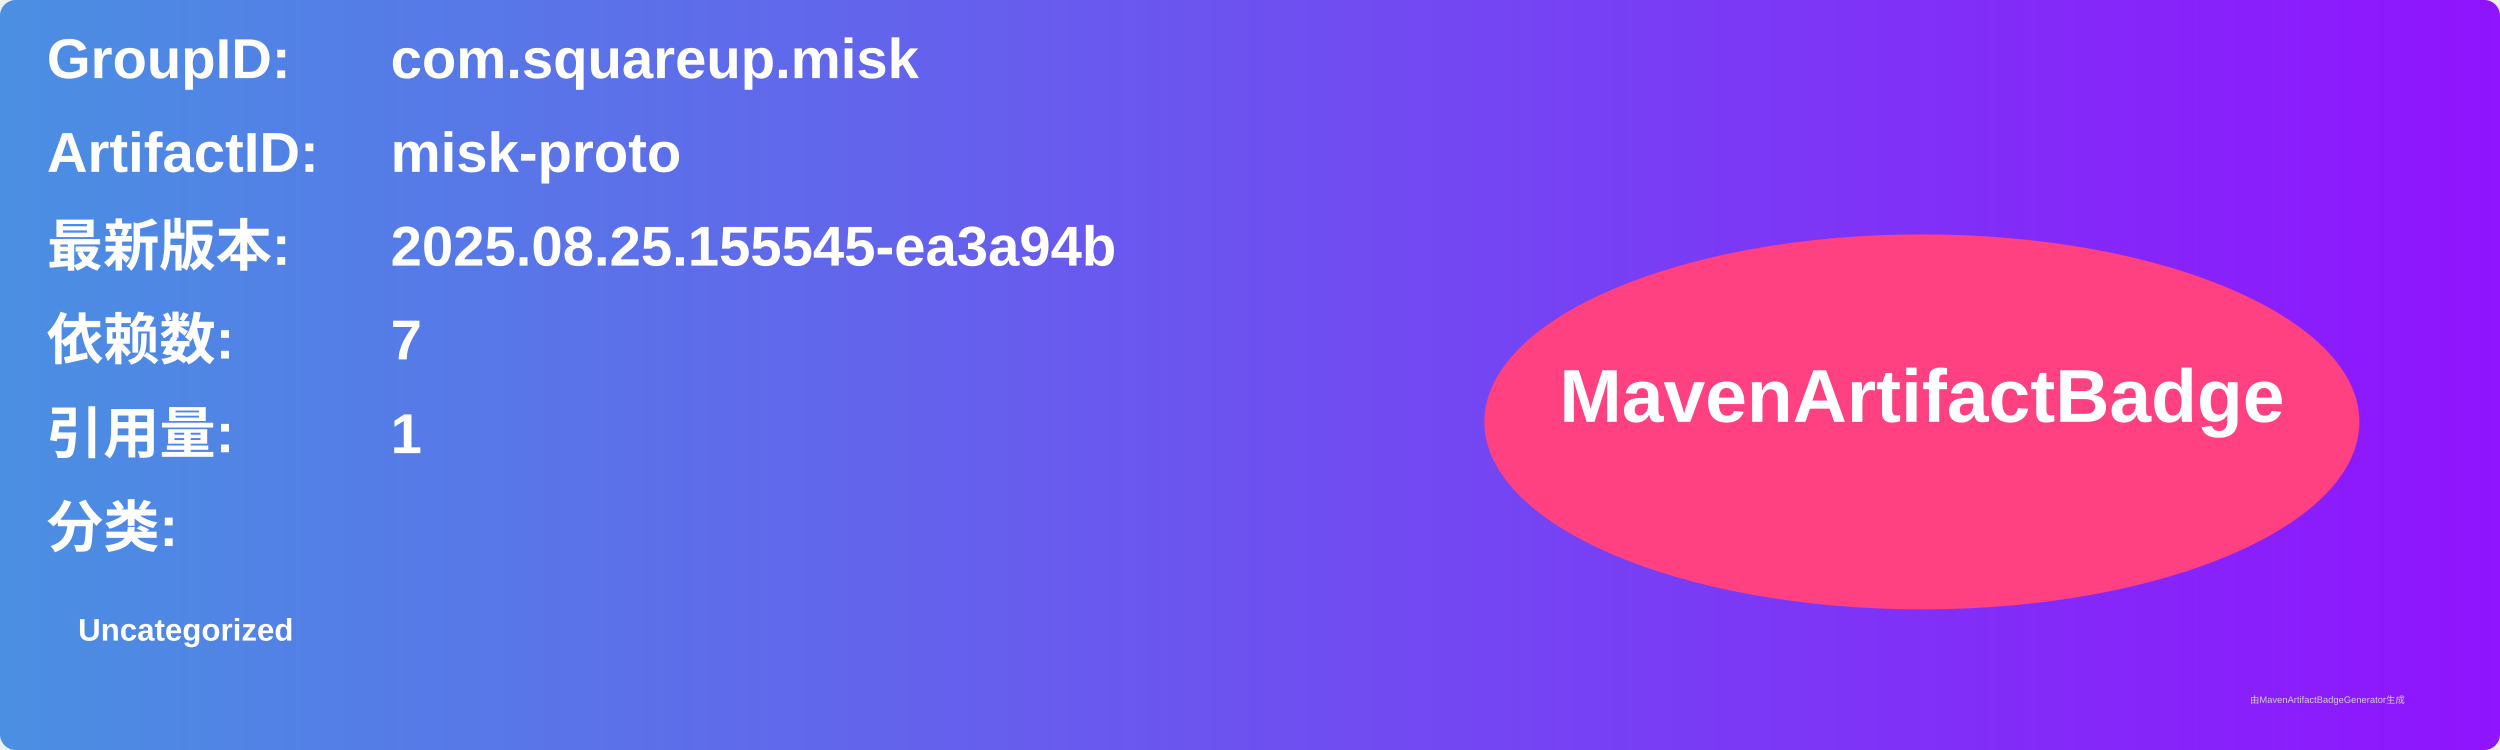
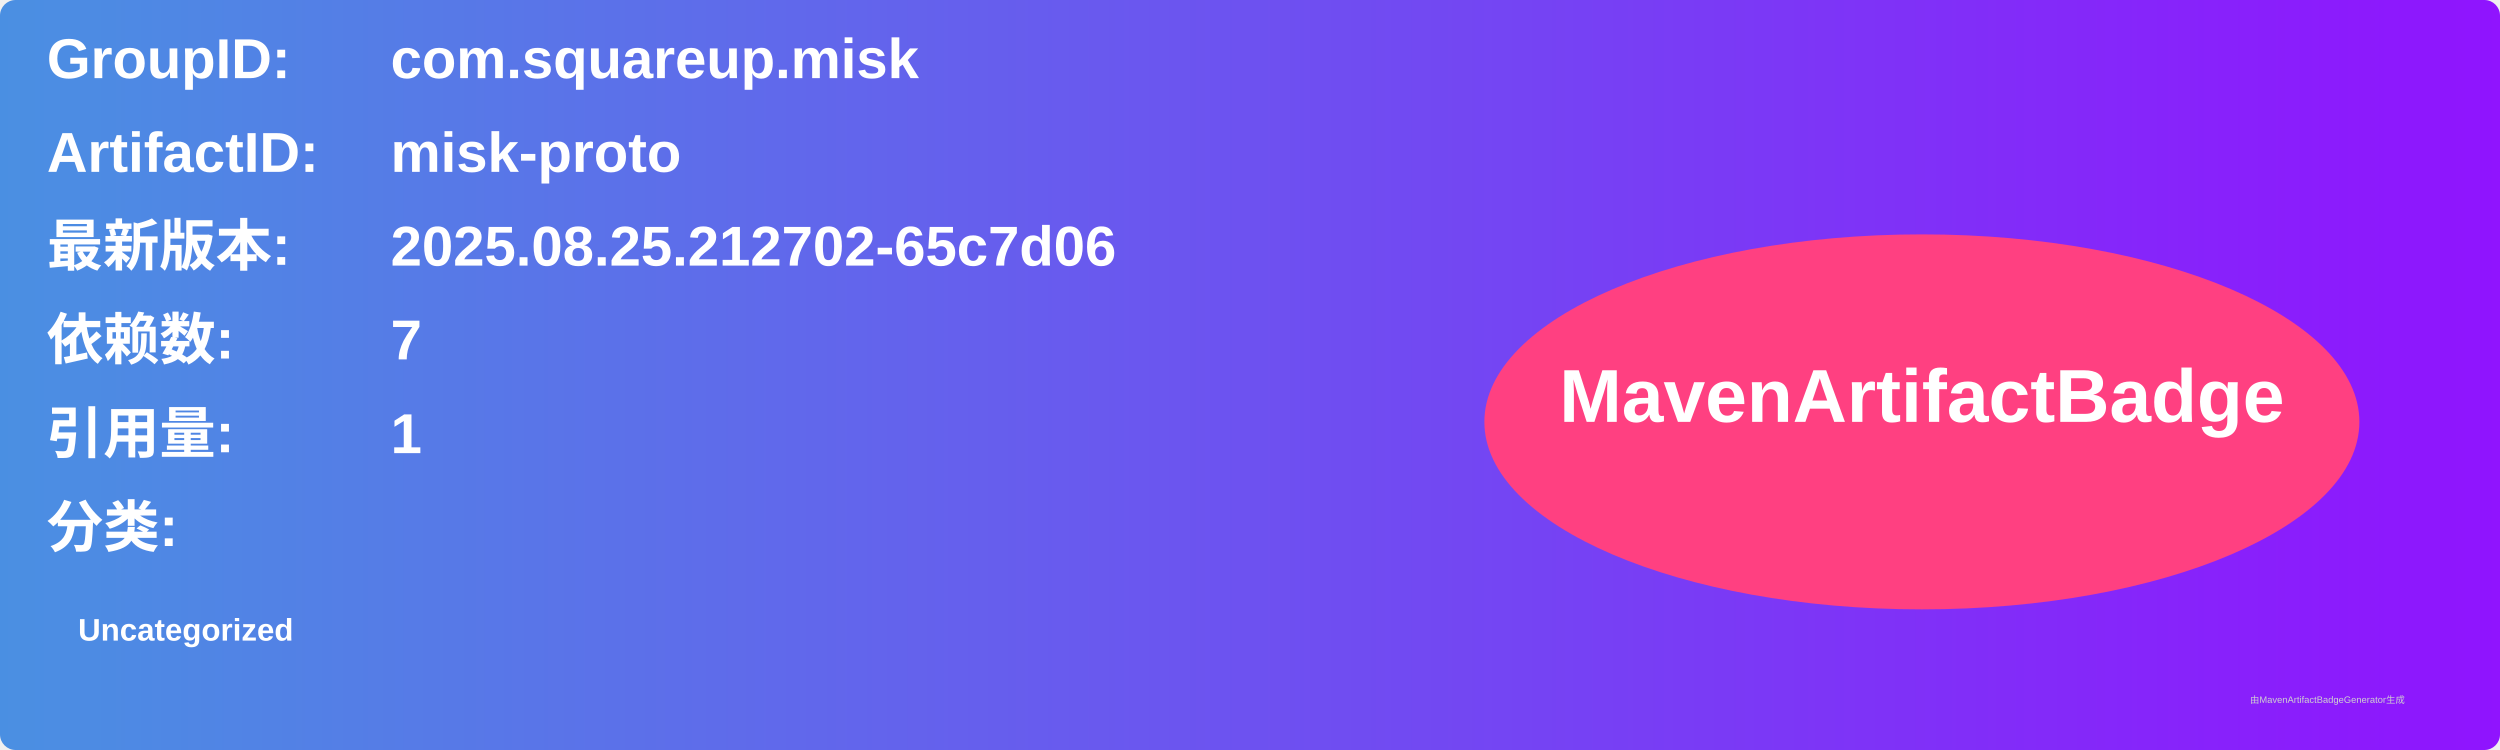
<svg xmlns="http://www.w3.org/2000/svg" width="800" height="240" viewBox="0 0 800 240">
  <linearGradient id="grad" x1="0%" y1="0%" x2="100%" y2="0%">
    <stop offset="0%" stop-color="#4a90e2" />
    <stop offset="100%" stop-color="#9013fe" />
  </linearGradient>
  <rect width="100%" height="100%" rx="5" ry="5" fill="url(#grad)" />
  <g transform="translate(15, 15)">
    <text x="0" y="10" font-family="Arial" font-size="18" fill="white" font-weight="bold" width="260">GroupID:</text>
    <text x="110" y="10" font-family="Arial" font-size="18" fill="white" font-weight="bold" width="460">com.squareup.misk</text>
    <text x="0" y="40" font-family="Arial" font-size="18" fill="white" font-weight="bold" width="260">ArtifactID:</text>
    <text x="110" y="40" font-family="Arial" font-size="18" fill="white" font-weight="bold" width="460">misk-proto</text>
    <text x="0" y="70" font-family="Arial" font-size="18" fill="white" font-weight="bold">最新版本:</text>
    <text x="110" y="70" font-family="Arial" font-size="18" fill="white" font-weight="bold">
-       <tspan font-weight="bold">2025.08.25.155545-ea3a94b</tspan>
+       <tspan font-weight="bold">2025.08.25.212702-65c7d06</tspan>
    </text>
    <text x="0" y="100" font-family="Arial" font-size="18" fill="white" font-weight="bold">依赖数: </text>
    <text x="110" y="100" font-family="Arial" font-size="18" fill="white">
      <tspan font-weight="bold">7</tspan>
    </text>
    <text x="0" y="130" font-family="Arial" font-size="18" fill="white" font-weight="bold">引用量: </text>
    <text x="110" y="130" font-family="Arial" font-size="18" fill="white">
      <tspan font-weight="bold">1</tspan>
    </text>
    <text x="0" y="160" font-family="Arial" font-size="18" fill="white" font-weight="bold">分类:</text>
    <text x="10" y="190" font-family="Arial" font-size="10" fill="white">
      <tspan font-weight="bold">Uncategorized</tspan>
    </text>
    <ellipse cx="600" cy="120" rx="140" ry="60" fill="#ff4081" />
    <text x="600" y="120" text-anchor="middle" font-family="Arial" font-size="24" fill="white" font-weight="bold">MavenArtifactBadge</text>
  </g>
  <text x="720" y="225" font-family="Arial" font-size="3" fill="#d0d0d0">由MavenArtifactBadgeGenerator生成</text>
</svg>
